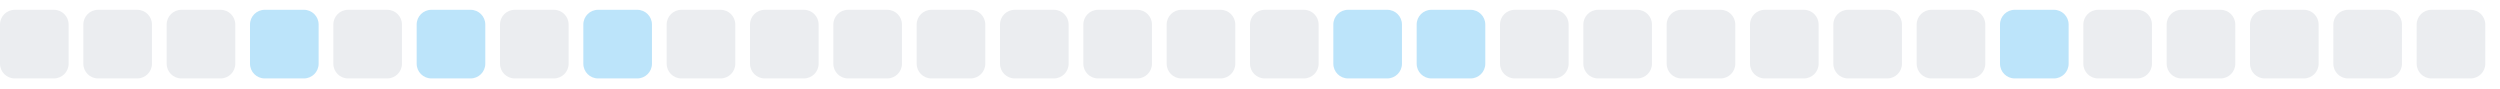
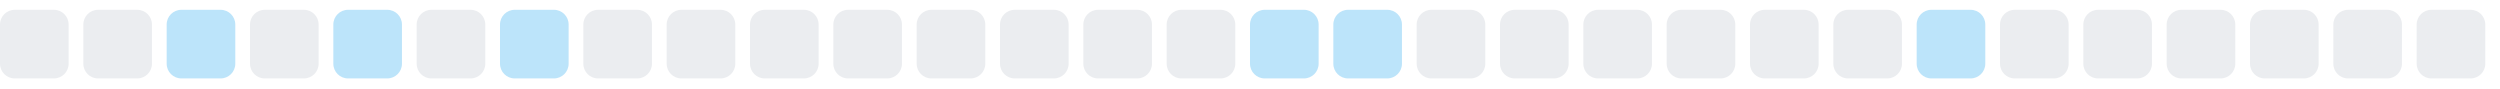
<svg xmlns="http://www.w3.org/2000/svg" width="255" height="9">
  <style>
        .level0 { fill: #ebedf0; }
        .level1 { fill: #bce4fa; }
        .level2 { fill: #75c7f7; }
        .level3 { fill: #30a9f2; }
        .level4 { fill: #008ee6; }
        @media (prefers-color-scheme: dark) {
          .level0 { fill: #161b22; }
          .level1 { fill: #0b3b5c; }
          .level2 { fill: #0a6299; }
          .level3 { fill: #008ee6; }
          .level4 { fill: #5bc4ff; }
        }
      </style>
  <rect x="0.0" y="1" width="7" height="7" rx="1.5" ry="1.5" class="level0" />
  <rect x="8.5" y="1" width="7" height="7" rx="1.5" ry="1.5" class="level0" />
-   <rect x="17.0" y="1" width="7" height="7" rx="1.5" ry="1.5" class="level0" />
-   <rect x="25.5" y="1" width="7" height="7" rx="1.5" ry="1.5" class="level1" />
-   <rect x="34.0" y="1" width="7" height="7" rx="1.5" ry="1.5" class="level0" />
-   <rect x="42.5" y="1" width="7" height="7" rx="1.5" ry="1.5" class="level1" />
-   <rect x="51.0" y="1" width="7" height="7" rx="1.5" ry="1.5" class="level0" />
-   <rect x="59.5" y="1" width="7" height="7" rx="1.5" ry="1.5" class="level1" />
+   <rect x="17.0" y="1" width="7" height="7" rx="1.5" ry="1.5" class="level1" />
+   <rect x="25.5" y="1" width="7" height="7" rx="1.5" ry="1.5" class="level0" />
+   <rect x="34.0" y="1" width="7" height="7" rx="1.5" ry="1.5" class="level1" />
+   <rect x="42.5" y="1" width="7" height="7" rx="1.5" ry="1.5" class="level0" />
+   <rect x="51.0" y="1" width="7" height="7" rx="1.5" ry="1.5" class="level1" />
+   <rect x="59.5" y="1" width="7" height="7" rx="1.5" ry="1.5" class="level0" />
  <rect x="68.0" y="1" width="7" height="7" rx="1.5" ry="1.5" class="level0" />
  <rect x="76.5" y="1" width="7" height="7" rx="1.5" ry="1.5" class="level0" />
  <rect x="85.0" y="1" width="7" height="7" rx="1.5" ry="1.5" class="level0" />
  <rect x="93.5" y="1" width="7" height="7" rx="1.5" ry="1.5" class="level0" />
  <rect x="102.0" y="1" width="7" height="7" rx="1.5" ry="1.5" class="level0" />
  <rect x="110.5" y="1" width="7" height="7" rx="1.5" ry="1.5" class="level0" />
  <rect x="119.0" y="1" width="7" height="7" rx="1.5" ry="1.5" class="level0" />
-   <rect x="127.5" y="1" width="7" height="7" rx="1.5" ry="1.5" class="level0" />
+   <rect x="127.5" y="1" width="7" height="7" rx="1.5" ry="1.5" class="level1" />
  <rect x="136.0" y="1" width="7" height="7" rx="1.5" ry="1.5" class="level1" />
-   <rect x="144.5" y="1" width="7" height="7" rx="1.5" ry="1.5" class="level1" />
+   <rect x="144.5" y="1" width="7" height="7" rx="1.5" ry="1.5" class="level0" />
  <rect x="153.0" y="1" width="7" height="7" rx="1.5" ry="1.5" class="level0" />
  <rect x="161.5" y="1" width="7" height="7" rx="1.5" ry="1.5" class="level0" />
  <rect x="170.0" y="1" width="7" height="7" rx="1.5" ry="1.5" class="level0" />
  <rect x="178.5" y="1" width="7" height="7" rx="1.5" ry="1.5" class="level0" />
  <rect x="187.0" y="1" width="7" height="7" rx="1.5" ry="1.5" class="level0" />
-   <rect x="195.5" y="1" width="7" height="7" rx="1.5" ry="1.5" class="level0" />
-   <rect x="204.0" y="1" width="7" height="7" rx="1.5" ry="1.5" class="level1" />
+   <rect x="195.5" y="1" width="7" height="7" rx="1.5" ry="1.5" class="level1" />
+   <rect x="204.0" y="1" width="7" height="7" rx="1.5" ry="1.5" class="level0" />
  <rect x="212.5" y="1" width="7" height="7" rx="1.5" ry="1.5" class="level0" />
  <rect x="221.0" y="1" width="7" height="7" rx="1.5" ry="1.5" class="level0" />
  <rect x="229.5" y="1" width="7" height="7" rx="1.5" ry="1.5" class="level0" />
  <rect x="238.0" y="1" width="7" height="7" rx="1.5" ry="1.5" class="level0" />
  <rect x="246.5" y="1" width="7" height="7" rx="1.5" ry="1.5" class="level0" />
</svg>
